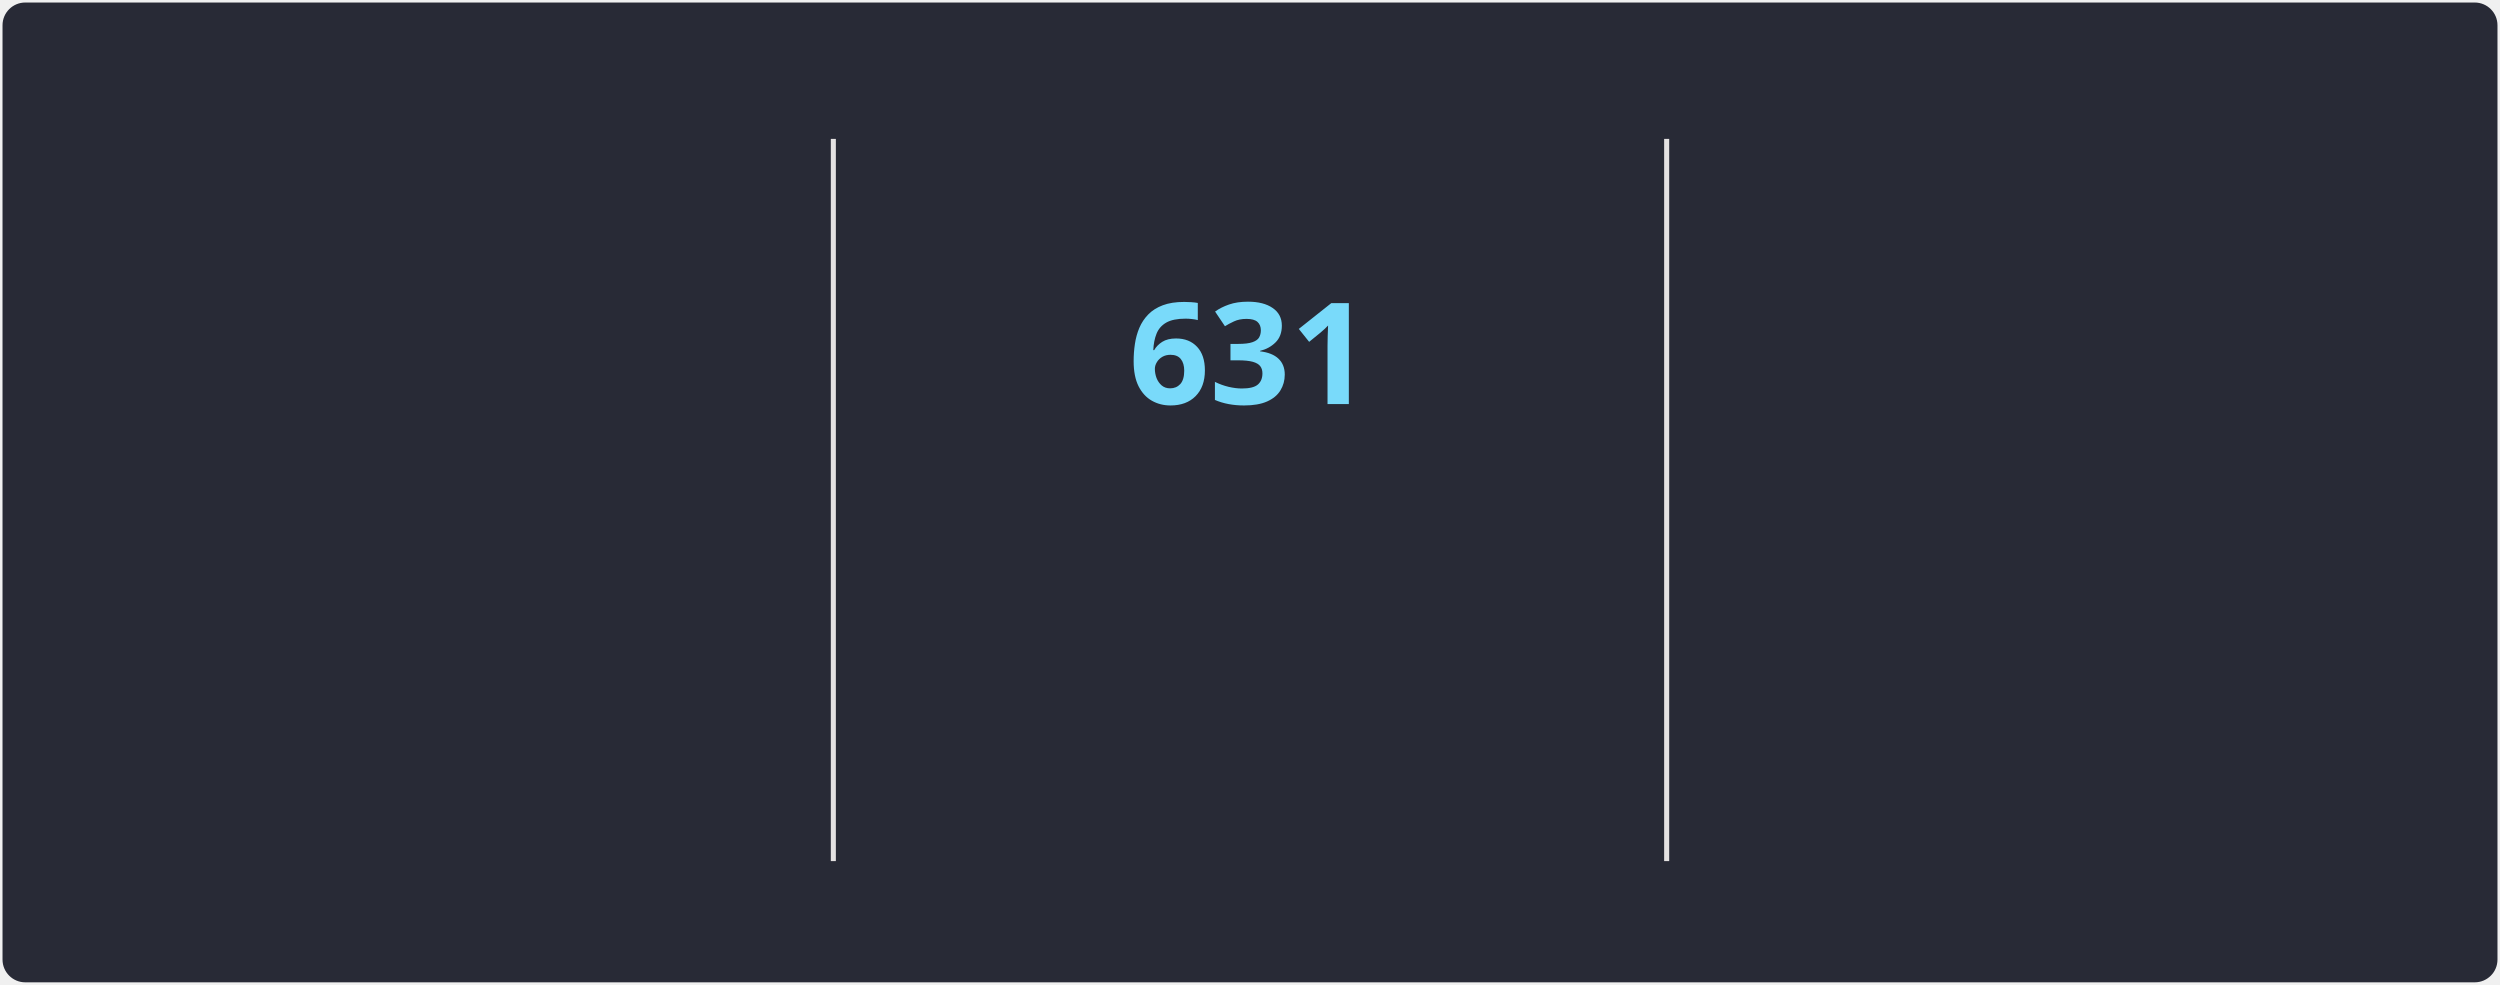
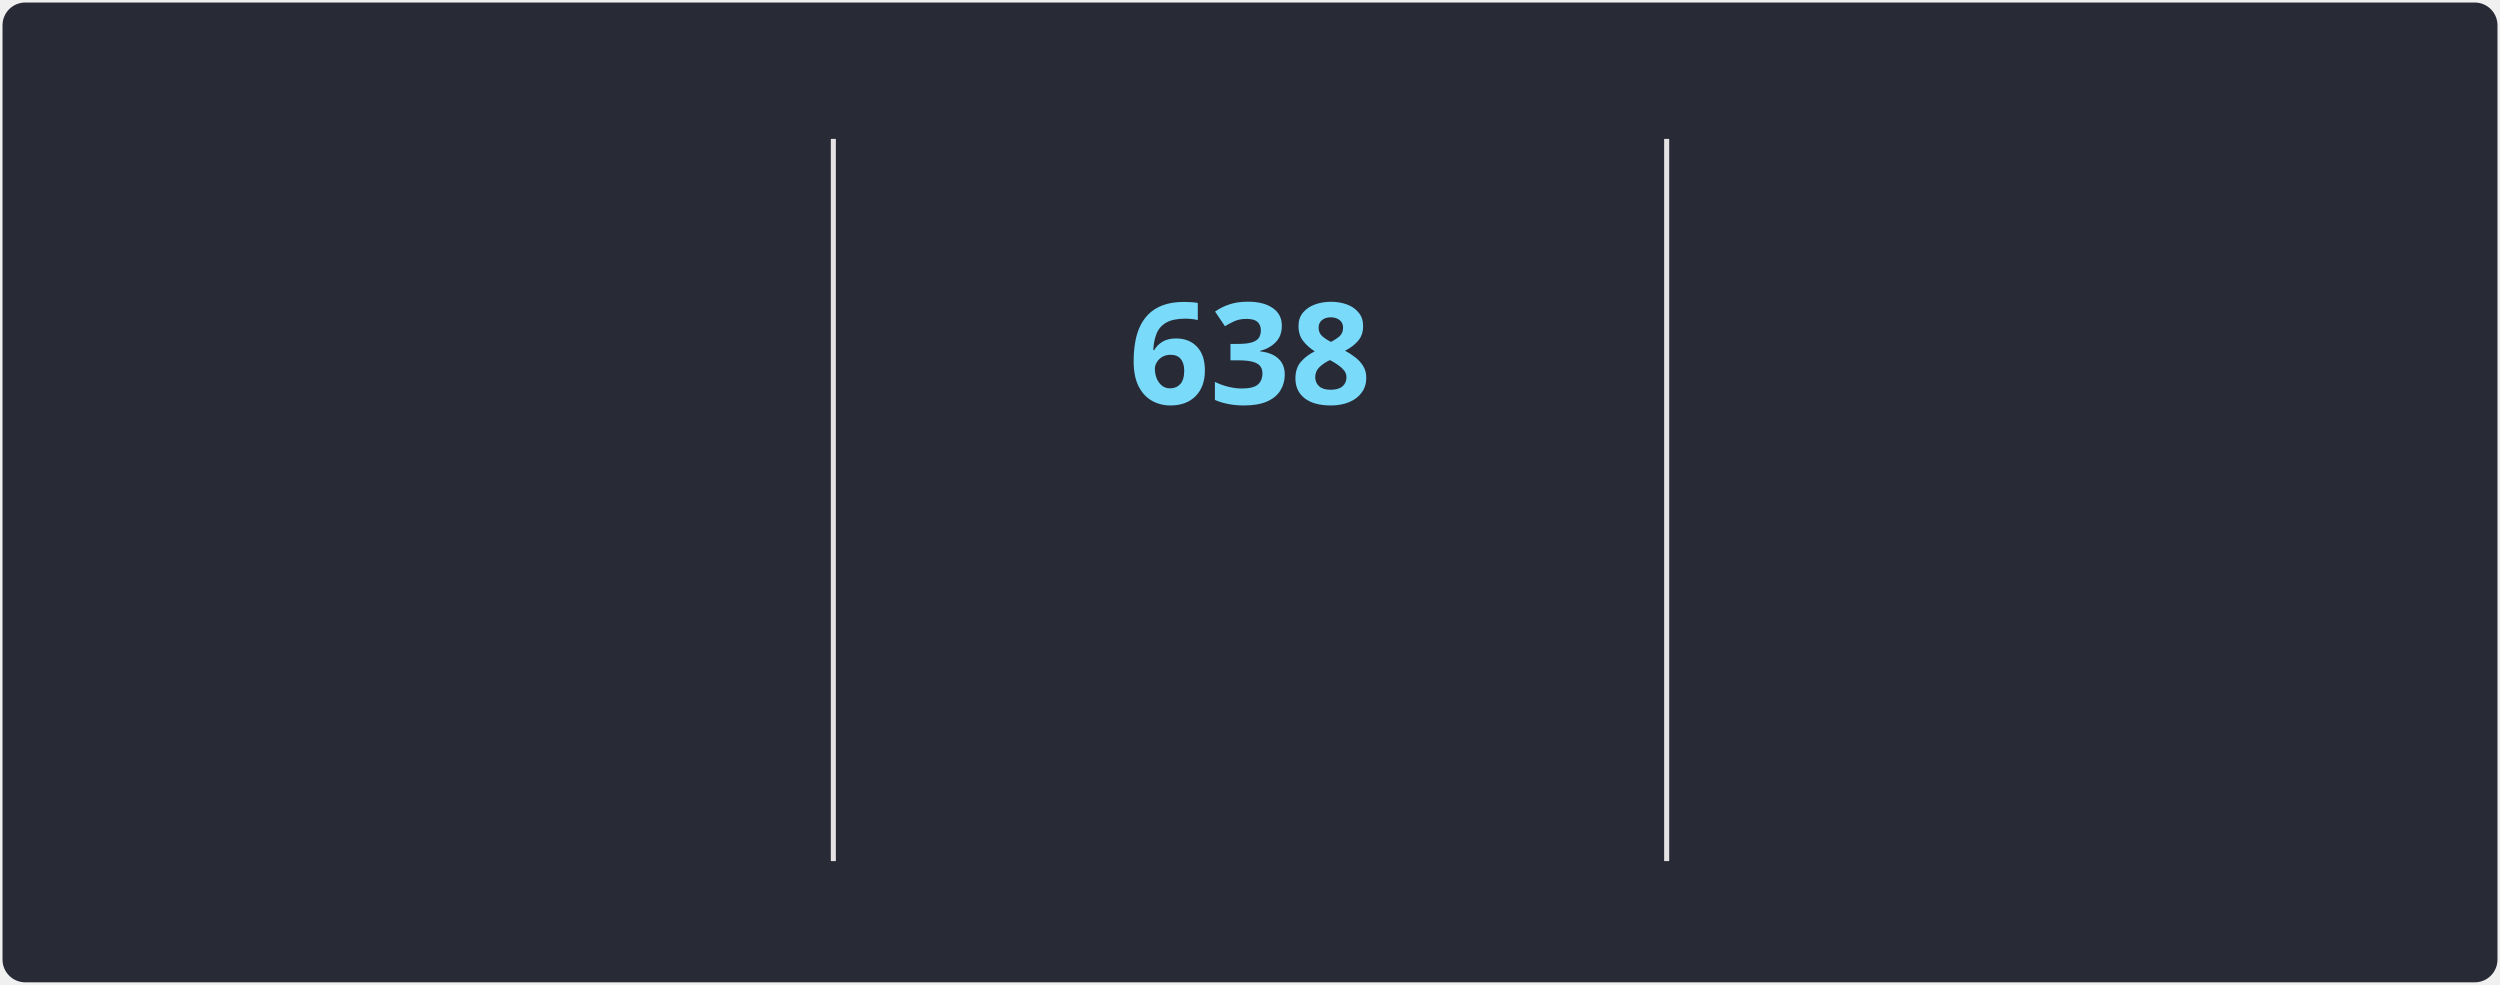
<svg xmlns="http://www.w3.org/2000/svg" style="isolation: isolate" viewBox="0 0 495 195" width="495px" height="195px" direction="ltr">
  <style>
            @keyframes currstreak {
                0% { font-size: 3px; opacity: 0.2; }
                80% { font-size: 34px; opacity: 1; }
                100% { font-size: 28px; opacity: 1; }
            }
            @keyframes fadein {
                0% { opacity: 0; }
                100% { opacity: 1; }
            }
        </style>
  <defs>
    <clipPath id="outer_rectangle">
      <rect width="495" height="195" rx="4.5" />
    </clipPath>
    <mask id="mask_out_ring_behind_fire">
      <rect width="495" height="195" fill="white" />
      <ellipse id="mask-ellipse" cx="247.5" cy="32" rx="13" ry="18" fill="black" />
    </mask>
  </defs>
  <g clip-path="url(#outer_rectangle)">
    <g style="isolation: isolate">
      <rect stroke="#000000" stroke-opacity="0" fill="#282A36" rx="4.5" x="0.5" y="0.5" width="494" height="194" />
    </g>
    <g style="isolation: isolate">
      <line x1="165" y1="28" x2="165" y2="170" vector-effect="non-scaling-stroke" stroke-width="1" stroke="#E4E2E2" stroke-linejoin="miter" stroke-linecap="square" stroke-miterlimit="3" />
      <line x1="330" y1="28" x2="330" y2="170" vector-effect="non-scaling-stroke" stroke-width="1" stroke="#E4E2E2" stroke-linejoin="miter" stroke-linecap="square" stroke-miterlimit="3" />
    </g>
    <g style="isolation: isolate">
      <g transform="translate(82.5, 48)">
        <text x="0" y="32" stroke-width="0" text-anchor="middle" fill="#FF6E96" stroke="none" font-family="&quot;Segoe UI&quot;, Ubuntu, sans-serif" font-weight="700" font-size="28px" font-style="normal" style="opacity: 0; animation: fadein 0.5s linear forwards 0.6s">
-                         71,175
+                         71,378
                    </text>
      </g>
      <g transform="translate(82.5, 84)">
        <text x="0" y="32" stroke-width="0" text-anchor="middle" fill="#FF6E96" stroke="none" font-family="&quot;Segoe UI&quot;, Ubuntu, sans-serif" font-weight="400" font-size="14px" font-style="normal" style="opacity: 0; animation: fadein 0.5s linear forwards 0.7s">
                        Total Contributions
                    </text>
      </g>
      <g transform="translate(82.5, 114)">
        <text x="0" y="32" stroke-width="0" text-anchor="middle" fill="#F8F8F2" stroke="none" font-family="&quot;Segoe UI&quot;, Ubuntu, sans-serif" font-weight="400" font-size="12px" font-style="normal" style="opacity: 0; animation: fadein 0.5s linear forwards 0.8s">
                        Jan 3, 2010 - Present
                    </text>
      </g>
    </g>
    <g style="isolation: isolate">
      <g transform="translate(247.5, 108)">
        <text x="0" y="32" stroke-width="0" text-anchor="middle" fill="#79DAFA" stroke="none" font-family="&quot;Segoe UI&quot;, Ubuntu, sans-serif" font-weight="700" font-size="14px" font-style="normal" style="opacity: 0; animation: fadein 0.5s linear forwards 0.9s">
                        Current Streak
                    </text>
      </g>
      <g transform="translate(247.5, 145)">
        <text x="0" y="21" stroke-width="0" text-anchor="middle" fill="#F8F8F2" stroke="none" font-family="&quot;Segoe UI&quot;, Ubuntu, sans-serif" font-weight="400" font-size="12px" font-style="normal" style="opacity: 0; animation: fadein 0.5s linear forwards 0.9s">
-                         Jan 26, 2025 - Oct 18
+                         Jan 26, 2025 - Oct 25
                    </text>
      </g>
      <g mask="url(#mask_out_ring_behind_fire)">
        <circle cx="247.5" cy="71" r="40" fill="none" stroke="#FF6E96" stroke-width="5" style="opacity: 0; animation: fadein 0.5s linear forwards 0.4s" />
      </g>
      <g transform="translate(247.5, 19.5)" stroke-opacity="0" style="opacity: 0; animation: fadein 0.5s linear forwards 0.6s">
        <path d="M -12 -0.5 L 15 -0.5 L 15 23.5 L -12 23.5 L -12 -0.5 Z" fill="none" />
        <path d="M 1.5 0.67 C 1.5 0.67 2.24 3.32 2.24 5.47 C 2.24 7.53 0.89 9.2 -1.17 9.2 C -3.23 9.2 -4.79 7.53 -4.79 5.47 L -4.76 5.11 C -6.78 7.51 -8 10.62 -8 13.99 C -8 18.41 -4.42 22 0 22 C 4.42 22 8 18.41 8 13.99 C 8 8.6 5.41 3.79 1.5 0.67 Z M -0.29 19 C -2.07 19 -3.51 17.6 -3.51 15.86 C -3.51 14.24 -2.46 13.1 -0.7 12.74 C 1.07 12.38 2.9 11.53 3.92 10.16 C 4.31 11.45 4.51 12.81 4.51 14.2 C 4.51 16.85 2.36 19 -0.29 19 Z" fill="#FF6E96" stroke-opacity="0" />
      </g>
      <g transform="translate(247.5, 48)">
        <text x="0" y="32" stroke-width="0" text-anchor="middle" fill="#79DAFA" stroke="none" font-family="&quot;Segoe UI&quot;, Ubuntu, sans-serif" font-weight="700" font-size="28px" font-style="normal" style="animation: currstreak 0.6s linear forwards">
-                         631
+                         638
                    </text>
      </g>
    </g>
    <g style="isolation: isolate">
      <g transform="translate(412.5, 48)">
        <text x="0" y="32" stroke-width="0" text-anchor="middle" fill="#FF6E96" stroke="none" font-family="&quot;Segoe UI&quot;, Ubuntu, sans-serif" font-weight="700" font-size="28px" font-style="normal" style="opacity: 0; animation: fadein 0.5s linear forwards 1.2s">
-                         631
+                         638
                    </text>
      </g>
      <g transform="translate(412.5, 84)">
        <text x="0" y="32" stroke-width="0" text-anchor="middle" fill="#FF6E96" stroke="none" font-family="&quot;Segoe UI&quot;, Ubuntu, sans-serif" font-weight="400" font-size="14px" font-style="normal" style="opacity: 0; animation: fadein 0.5s linear forwards 1.3s">
                        Longest Streak
                    </text>
      </g>
      <g transform="translate(412.5, 114)">
        <text x="0" y="32" stroke-width="0" text-anchor="middle" fill="#F8F8F2" stroke="none" font-family="&quot;Segoe UI&quot;, Ubuntu, sans-serif" font-weight="400" font-size="12px" font-style="normal" style="opacity: 0; animation: fadein 0.5s linear forwards 1.4s">
-                         Jan 26, 2025 - Oct 18
+                         Jan 26, 2025 - Oct 25
                    </text>
      </g>
    </g>
  </g>
</svg>
